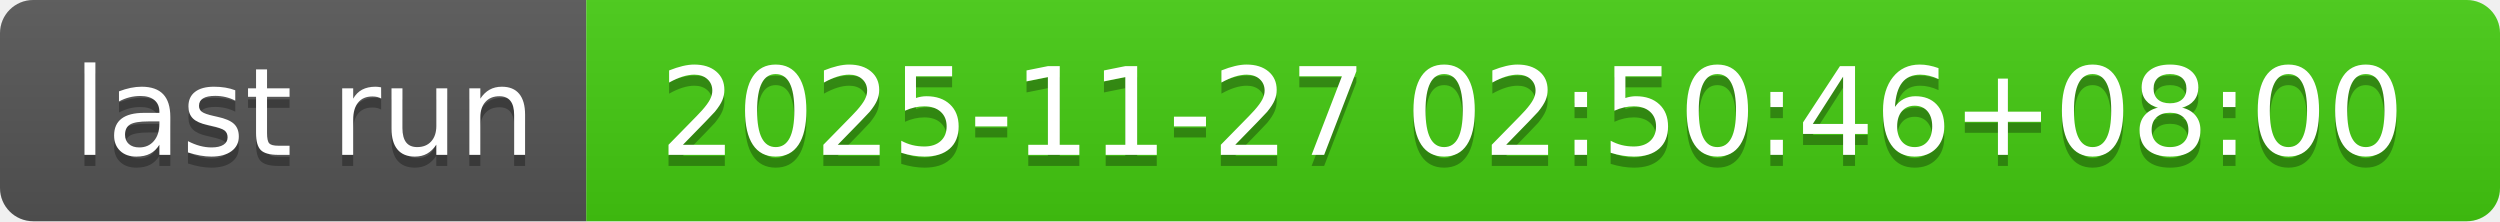
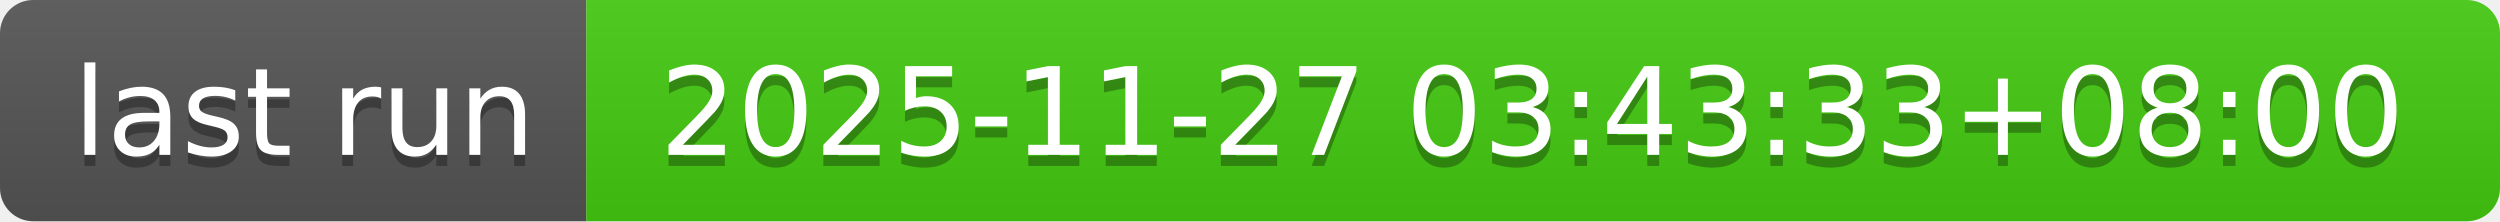
- <svg xmlns="http://www.w3.org/2000/svg" width="226" height="20" role="img" aria-label="last run: 2025-11-27 02:50:46+08:00">
+ <svg xmlns="http://www.w3.org/2000/svg" width="226" height="20" role="img" aria-label="last run: 2025-11-27 03:43:33+08:00">
  <linearGradient id="s" x2="0" y2="100%">
    <stop offset="0" stop-color="#bbb" stop-opacity=".1" />
    <stop offset="1" stop-opacity=".1" />
  </linearGradient>
  <clipPath id="r">
    <rect width="226" height="20" rx="3" fill="#fff" />
  </clipPath>
  <g clip-path="url(#r)">
    <rect width="53" height="20" fill="#555" />
    <rect x="53" width="173" height="20" fill="#4c1" />
    <rect width="226" height="20" fill="url(#s)" />
  </g>
  <g fill="#fff" text-anchor="middle" font-family="Verdana,Geneva,DejaVu Sans,sans-serif" text-rendering="geometricPrecision" font-size="110">
    <text aria-hidden="true" x="275" y="150" fill="#010101" fill-opacity=".3" transform="scale(.1)" textLength="430">last run</text>
    <text x="275" y="140" transform="scale(.1)" fill="#fff" textLength="430">last run</text>
-     <text aria-hidden="true" x="1385" y="150" fill="#010101" fill-opacity=".3" transform="scale(.1)" textLength="1630">2025-11-27 02:50:46+08:00</text>
-     <text x="1385" y="140" transform="scale(.1)" fill="#fff" textLength="1630">2025-11-27 02:50:46+08:00</text>
+     <text aria-hidden="true" x="1385" y="150" fill="#010101" fill-opacity=".3" transform="scale(.1)" textLength="1630">2025-11-27 03:43:33+08:00</text>
+     <text x="1385" y="140" transform="scale(.1)" fill="#fff" textLength="1630">2025-11-27 03:43:33+08:00</text>
  </g>
</svg>
